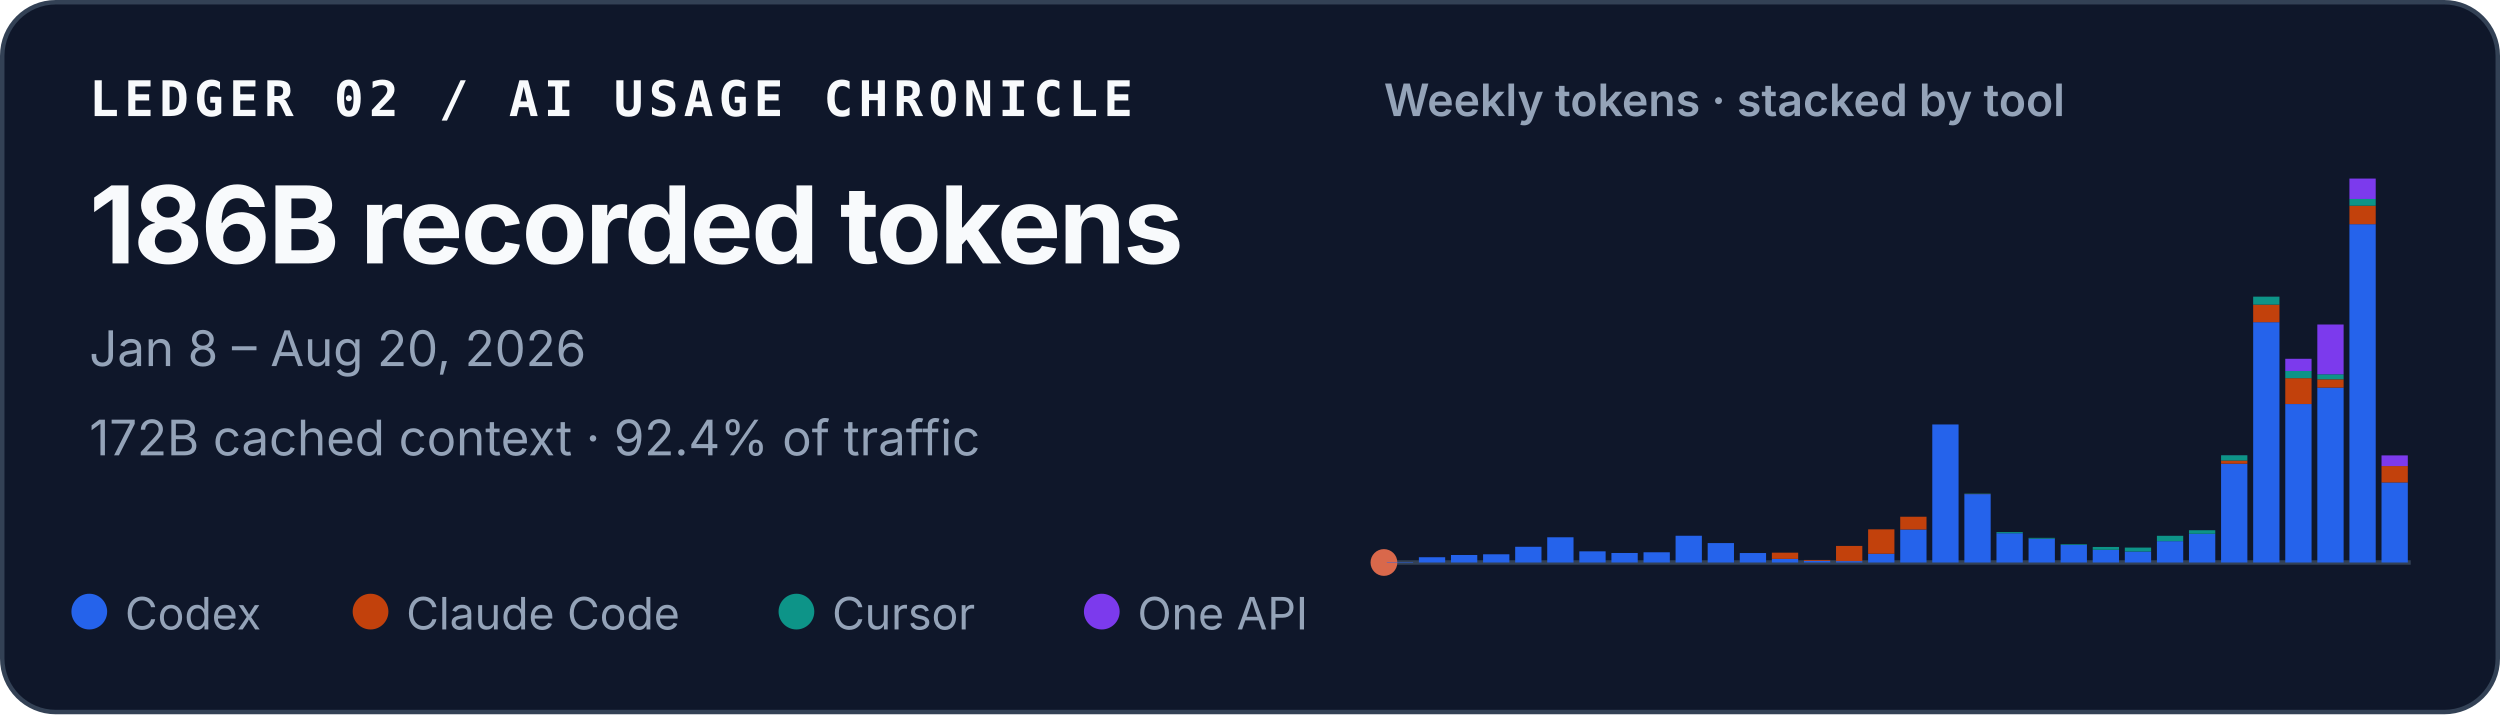
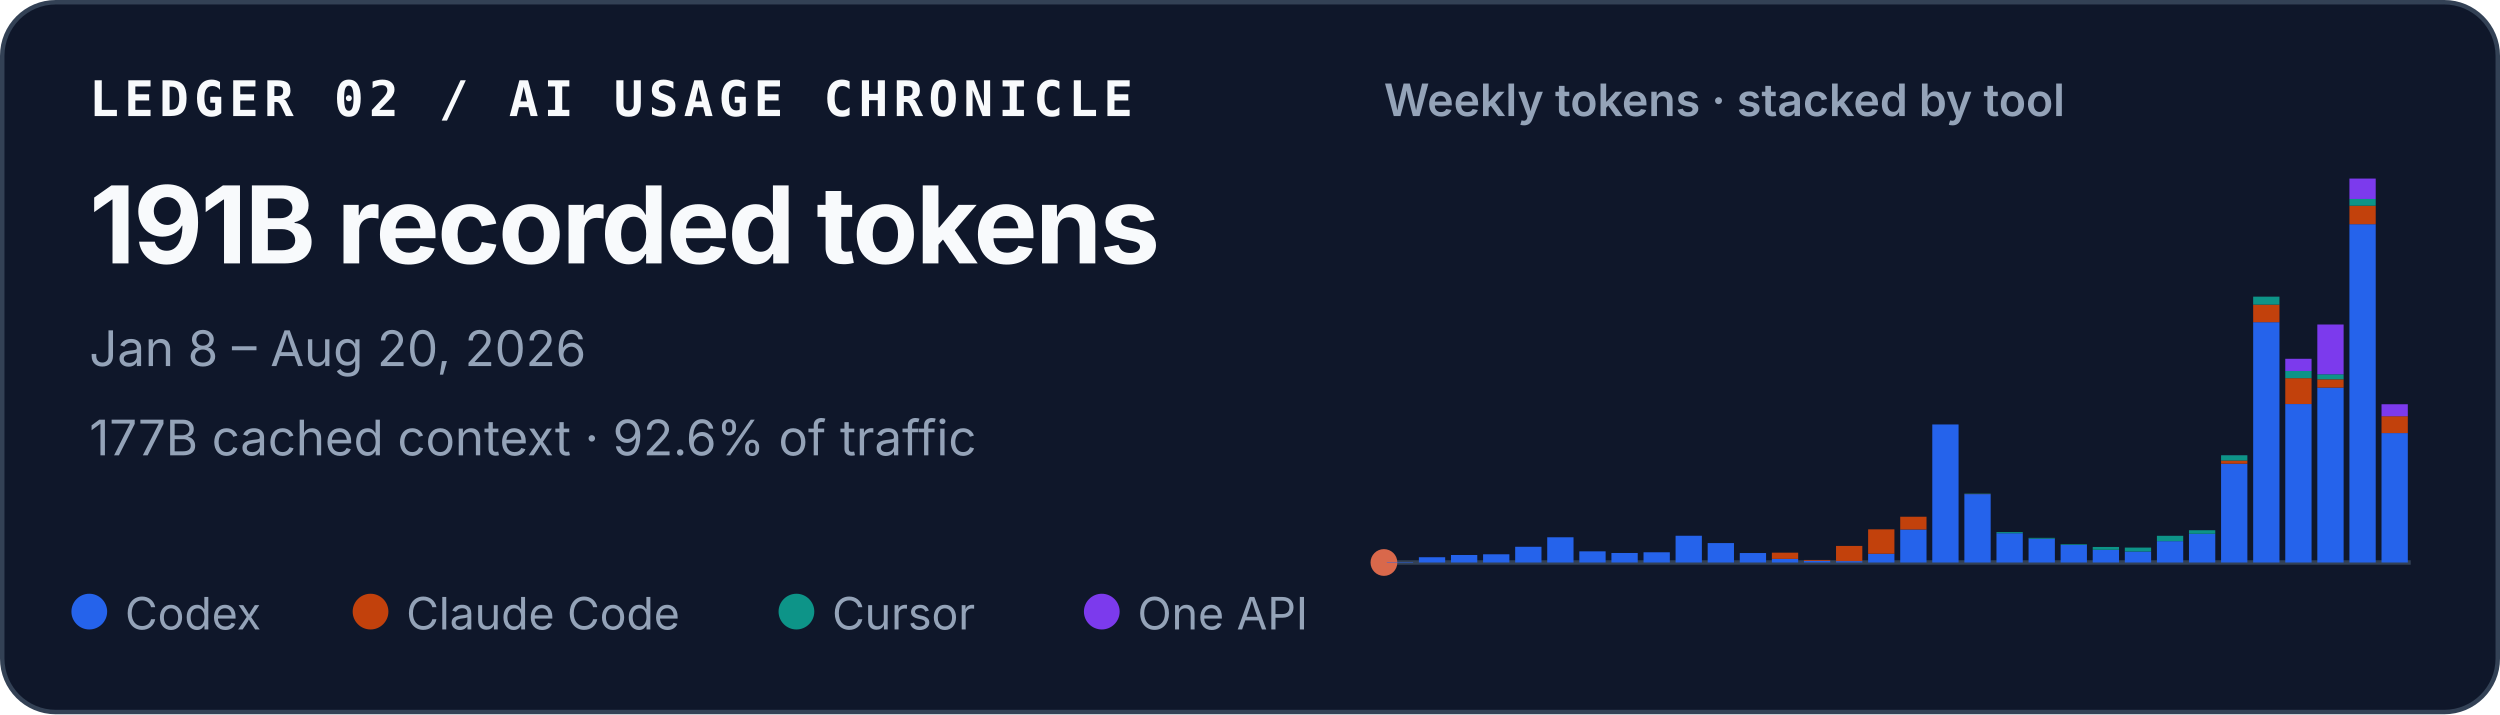
<svg xmlns="http://www.w3.org/2000/svg" width="560" height="160" viewBox="0 0 560 160" role="img" aria-labelledby="title desc">
  <style>
    text { font-family: ui-sans-serif, -apple-system, BlinkMacSystemFont, "Segoe UI", sans-serif; fill: #f8fafc; }
    .identity { font-family: ui-monospace, SFMono-Regular, Menlo, Consolas, monospace; font-size: 11px; font-weight: 700; letter-spacing: .11em; }
    .total { font-size: 24px; font-weight: 720; letter-spacing: -.02em; }
    .meta { font-size: 11px; fill: #94a3b8; }
    .chart-title { font-size: 10px; font-weight: 600; fill: #94a3b8; }
    .legend { font-size: 10px; fill: #94a3b8; }
  </style>
  <rect x=".5" y=".5" width="559" height="159" rx="12" fill="#0f172a" stroke="#334155" />
  <text x="20" y="26" class="identity">LEDGER 02 / AI USAGE CHRONICLE</text>
-   <text x="20" y="59" class="total">186B recorded tokens</text>
+   <text x="20" y="59" class="total">191B recorded tokens</text>
  <text x="20" y="82" class="meta">Jan 8 – Aug 20, 2026</text>
-   <text x="20" y="102" class="meta">172B cached context · 92.4% of traffic</text>
+   <text x="20" y="102" class="meta">177B cached context · 92.6% of traffic</text>
  <text x="310" y="26" class="chart-title">Weekly tokens · stacked by tool</text>
  <line x1="310" y1="126" x2="540" y2="126" stroke="#334155" />
  <circle cx="310" cy="126" r="3" fill="#D9684B" aria-hidden="true" />
  <g aria-label="Weekly token volume, stacked by tool">
    <rect x="310.65" y="125.90" width="5.89" height="0.10" fill="#2563eb" />
    <rect x="317.83" y="124.82" width="5.89" height="1.18" fill="#2563eb" />
    <rect x="325.02" y="124.32" width="5.89" height="1.68" fill="#2563eb" />
    <rect x="332.21" y="124.16" width="5.89" height="1.84" fill="#2563eb" />
    <rect x="339.40" y="122.48" width="5.89" height="3.52" fill="#2563eb" />
    <rect x="346.58" y="120.35" width="5.89" height="5.65" fill="#2563eb" />
    <rect x="353.77" y="123.50" width="5.89" height="2.50" fill="#2563eb" />
    <rect x="360.96" y="123.87" width="5.89" height="2.13" fill="#2563eb" />
    <rect x="368.15" y="123.71" width="5.89" height="2.29" fill="#2563eb" />
    <rect x="375.33" y="120.01" width="5.89" height="5.99" fill="#2563eb" />
    <rect x="382.52" y="121.65" width="5.89" height="4.35" fill="#2563eb" />
    <rect x="389.71" y="123.88" width="5.89" height="2.12" fill="#2563eb" />
    <rect x="396.90" y="125.19" width="5.89" height="0.81" fill="#2563eb" />
    <rect x="396.90" y="123.80" width="5.89" height="1.39" fill="#c2410c" />
    <rect x="404.08" y="125.62" width="5.89" height="0.38" fill="#2563eb" />
    <rect x="404.08" y="125.43" width="5.89" height="0.19" fill="#c2410c" />
    <rect x="411.27" y="125.69" width="5.89" height="0.31" fill="#2563eb" />
    <rect x="411.27" y="122.29" width="5.89" height="3.40" fill="#c2410c" />
    <rect x="418.46" y="124.04" width="5.89" height="1.96" fill="#2563eb" />
    <rect x="418.46" y="118.57" width="5.89" height="5.47" fill="#c2410c" />
    <rect x="425.65" y="118.61" width="5.89" height="7.39" fill="#2563eb" />
    <rect x="425.65" y="115.75" width="5.89" height="2.86" fill="#c2410c" />
    <rect x="432.83" y="95.08" width="5.89" height="30.92" fill="#2563eb" />
    <rect x="440.02" y="110.68" width="5.89" height="15.32" fill="#2563eb" />
    <rect x="440.02" y="110.64" width="5.89" height="0.04" fill="#c2410c" />
    <rect x="440.02" y="110.57" width="5.89" height="0.07" fill="#0d9488" />
    <rect x="447.21" y="119.44" width="5.89" height="6.56" fill="#2563eb" />
    <rect x="447.21" y="119.19" width="5.89" height="0.25" fill="#0d9488" />
    <rect x="454.40" y="120.66" width="5.89" height="5.34" fill="#2563eb" />
    <rect x="454.40" y="120.48" width="5.89" height="0.18" fill="#0d9488" />
    <rect x="461.58" y="122.06" width="5.89" height="3.94" fill="#2563eb" />
    <rect x="461.58" y="121.91" width="5.89" height="0.15" fill="#0d9488" />
    <rect x="468.77" y="123.16" width="5.89" height="2.84" fill="#2563eb" />
    <rect x="468.77" y="122.52" width="5.89" height="0.64" fill="#0d9488" />
    <rect x="475.96" y="123.54" width="5.89" height="2.46" fill="#2563eb" />
    <rect x="475.96" y="123.54" width="5.89" height="0.00" fill="#c2410c" />
    <rect x="475.96" y="122.66" width="5.89" height="0.88" fill="#0d9488" />
    <rect x="483.15" y="121.22" width="5.89" height="4.78" fill="#2563eb" />
    <rect x="483.15" y="120.02" width="5.89" height="1.20" fill="#0d9488" />
    <rect x="490.33" y="119.57" width="5.89" height="6.43" fill="#2563eb" />
    <rect x="490.33" y="118.77" width="5.89" height="0.80" fill="#0d9488" />
    <rect x="497.52" y="103.87" width="5.89" height="22.13" fill="#2563eb" />
    <rect x="497.52" y="103.15" width="5.89" height="0.72" fill="#c2410c" />
    <rect x="497.52" y="101.98" width="5.89" height="1.18" fill="#0d9488" />
    <rect x="497.52" y="101.97" width="5.89" height="0.01" fill="#7c3aed" />
    <rect x="504.71" y="72.17" width="5.89" height="53.83" fill="#2563eb" />
    <rect x="504.71" y="68.24" width="5.89" height="3.93" fill="#c2410c" />
    <rect x="504.71" y="66.45" width="5.89" height="1.79" fill="#0d9488" />
    <rect x="511.90" y="90.51" width="5.89" height="35.49" fill="#2563eb" />
    <rect x="511.90" y="84.71" width="5.89" height="5.79" fill="#c2410c" />
    <rect x="511.90" y="83.10" width="5.89" height="1.61" fill="#0d9488" />
    <rect x="511.90" y="80.37" width="5.89" height="2.73" fill="#7c3aed" />
    <rect x="519.08" y="86.83" width="5.89" height="39.17" fill="#2563eb" />
    <rect x="519.08" y="84.97" width="5.89" height="1.86" fill="#c2410c" />
    <rect x="519.08" y="83.84" width="5.89" height="1.12" fill="#0d9488" />
    <rect x="519.08" y="72.69" width="5.89" height="11.15" fill="#7c3aed" />
    <rect x="526.27" y="50.22" width="5.89" height="75.78" fill="#2563eb" />
    <rect x="526.27" y="46.08" width="5.89" height="4.14" fill="#c2410c" />
    <rect x="526.27" y="44.57" width="5.89" height="1.51" fill="#0d9488" />
    <rect x="526.27" y="40.00" width="5.89" height="4.57" fill="#7c3aed" />
-     <rect x="533.46" y="108.06" width="5.89" height="17.94" fill="#2563eb" />
-     <rect x="533.46" y="104.40" width="5.89" height="3.67" fill="#c2410c" />
-     <rect x="533.46" y="102.01" width="5.89" height="2.39" fill="#7c3aed" />
+     <rect x="533.46" y="97.01" width="5.89" height="28.99" fill="#2563eb" />
+     <rect x="533.46" y="93.23" width="5.89" height="3.78" fill="#c2410c" />
+     <rect x="533.46" y="90.55" width="5.89" height="2.69" fill="#7c3aed" />
  </g>
  <circle cx="20" cy="137" r="4" fill="#2563eb" />
  <text x="28" y="141" class="legend">Codex</text>
  <circle cx="83" cy="137" r="4" fill="#c2410c" />
  <text x="91" y="141" class="legend">Claude Code</text>
  <circle cx="178.4" cy="137" r="4" fill="#0d9488" />
  <text x="186.4" y="141" class="legend">Cursor</text>
  <circle cx="246.8" cy="137" r="4" fill="#7c3aed" />
  <text x="254.8" y="141" class="legend">One API</text>
</svg>
